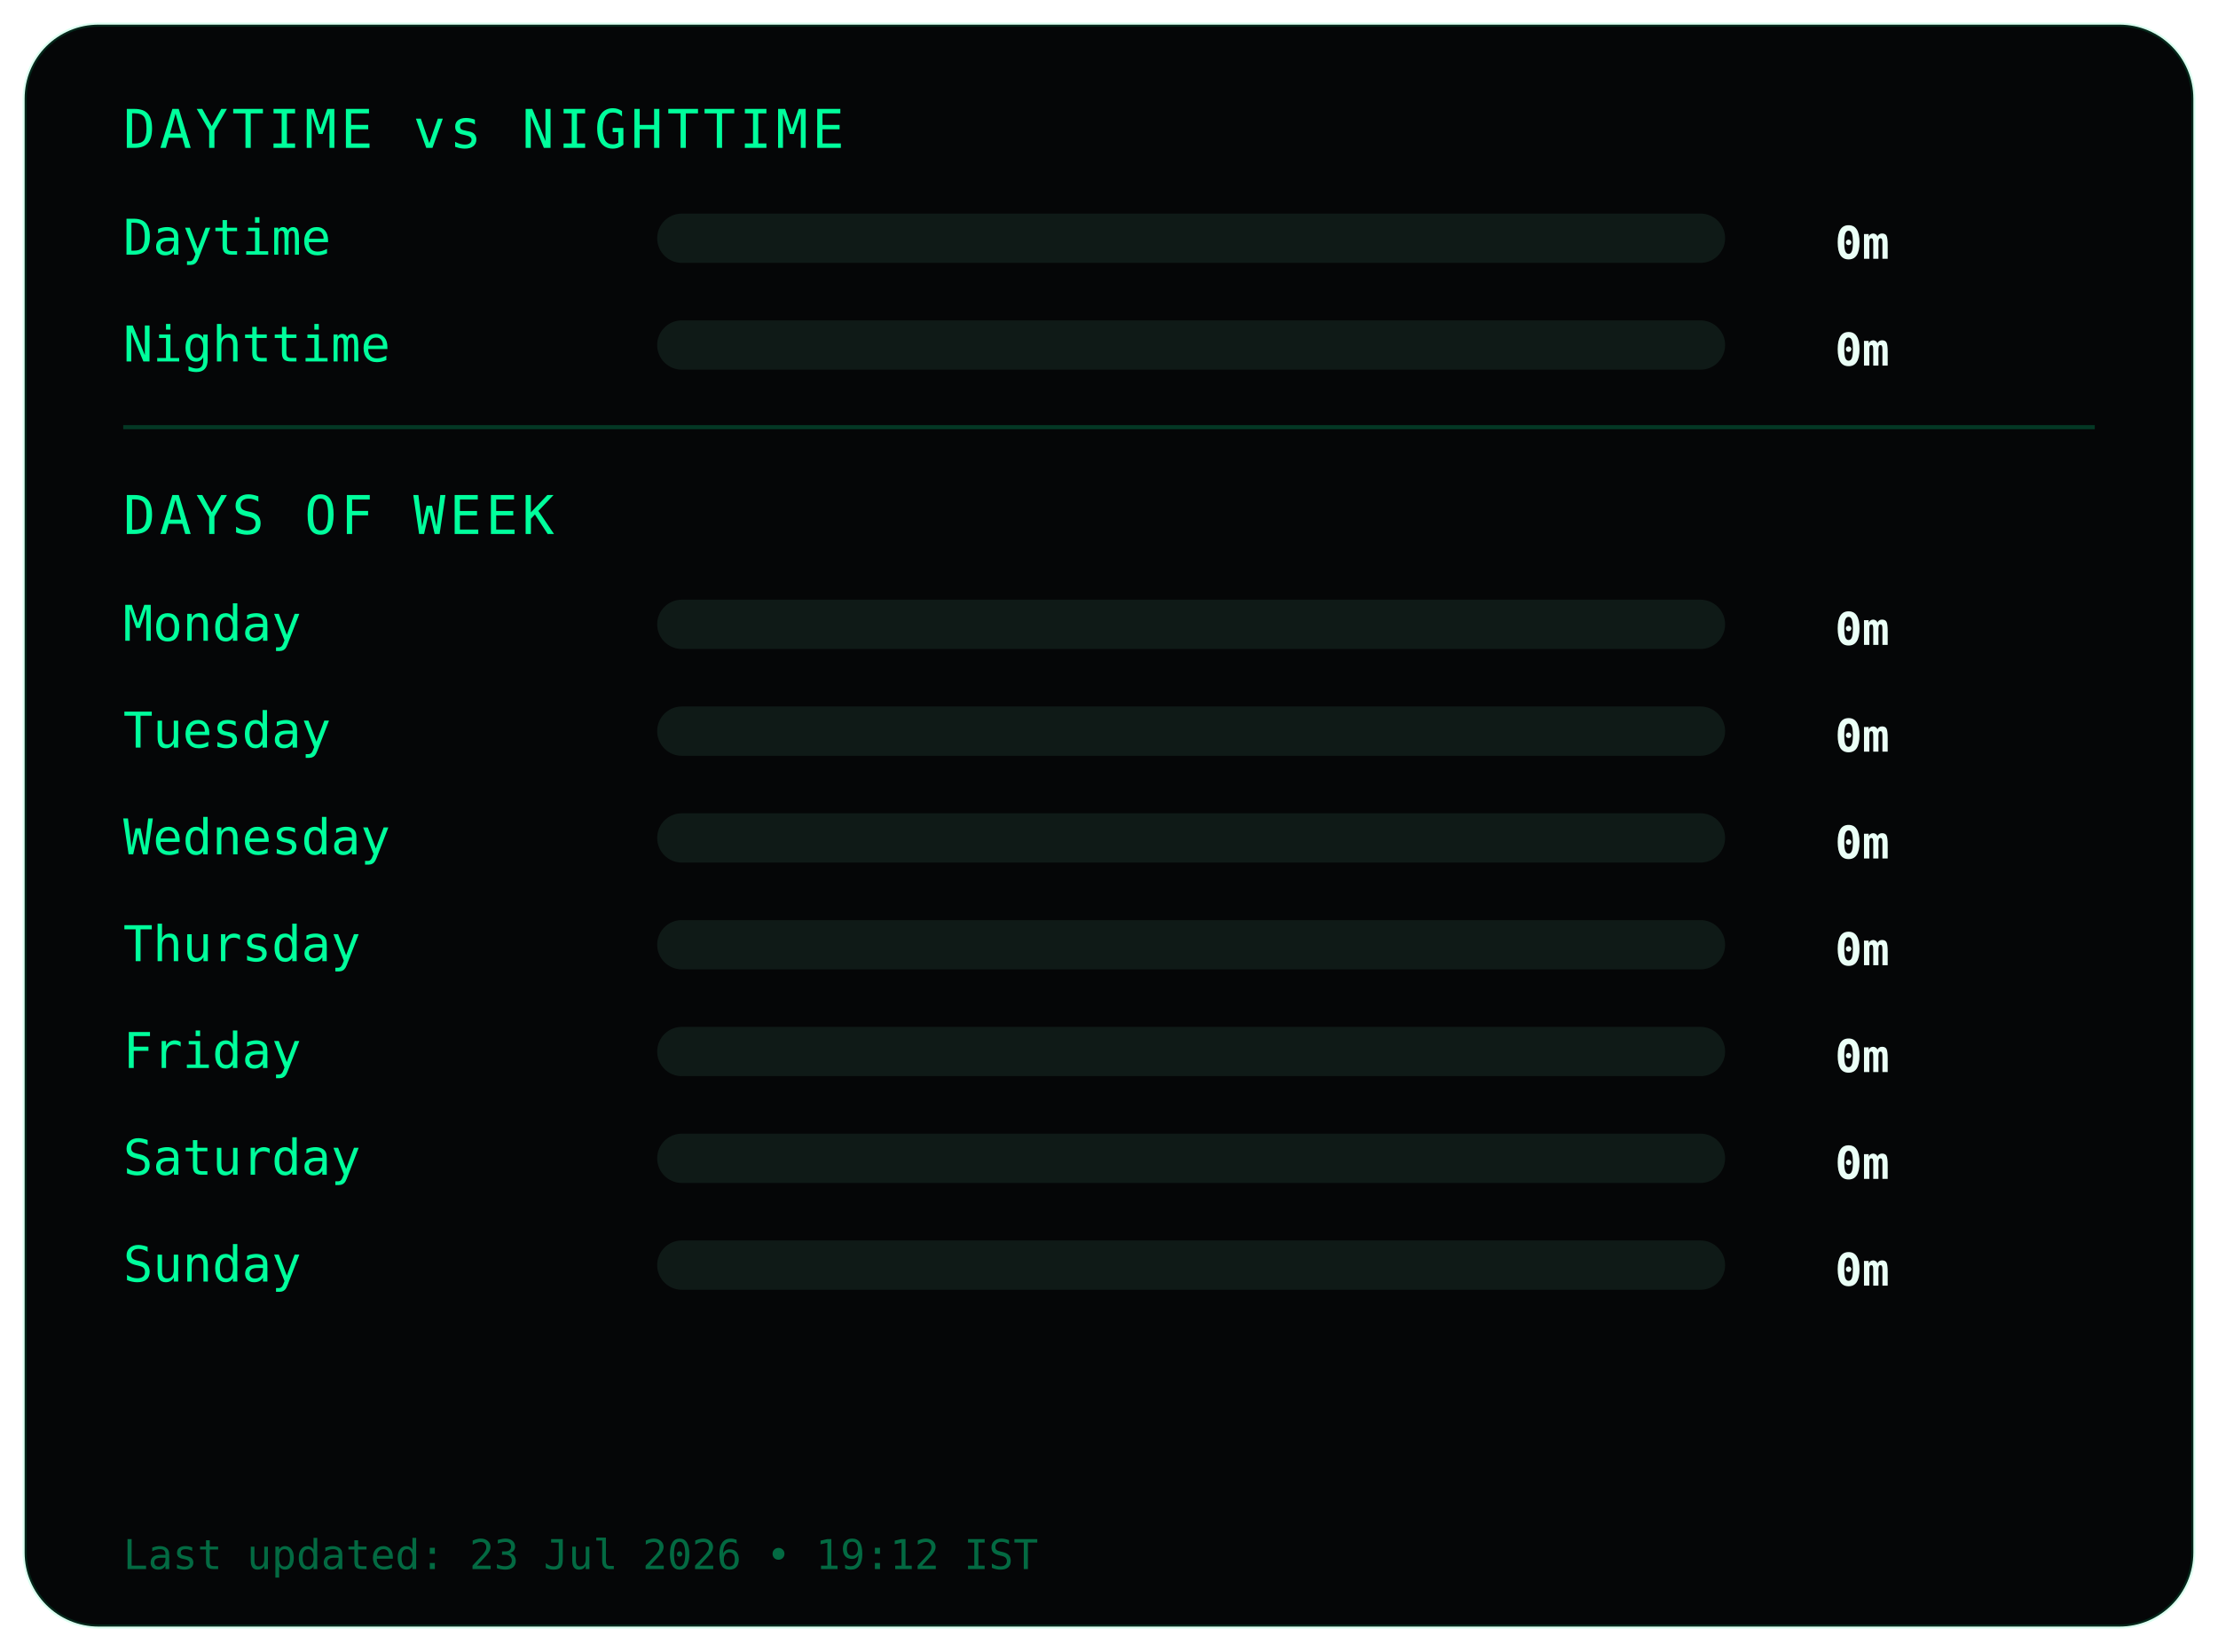
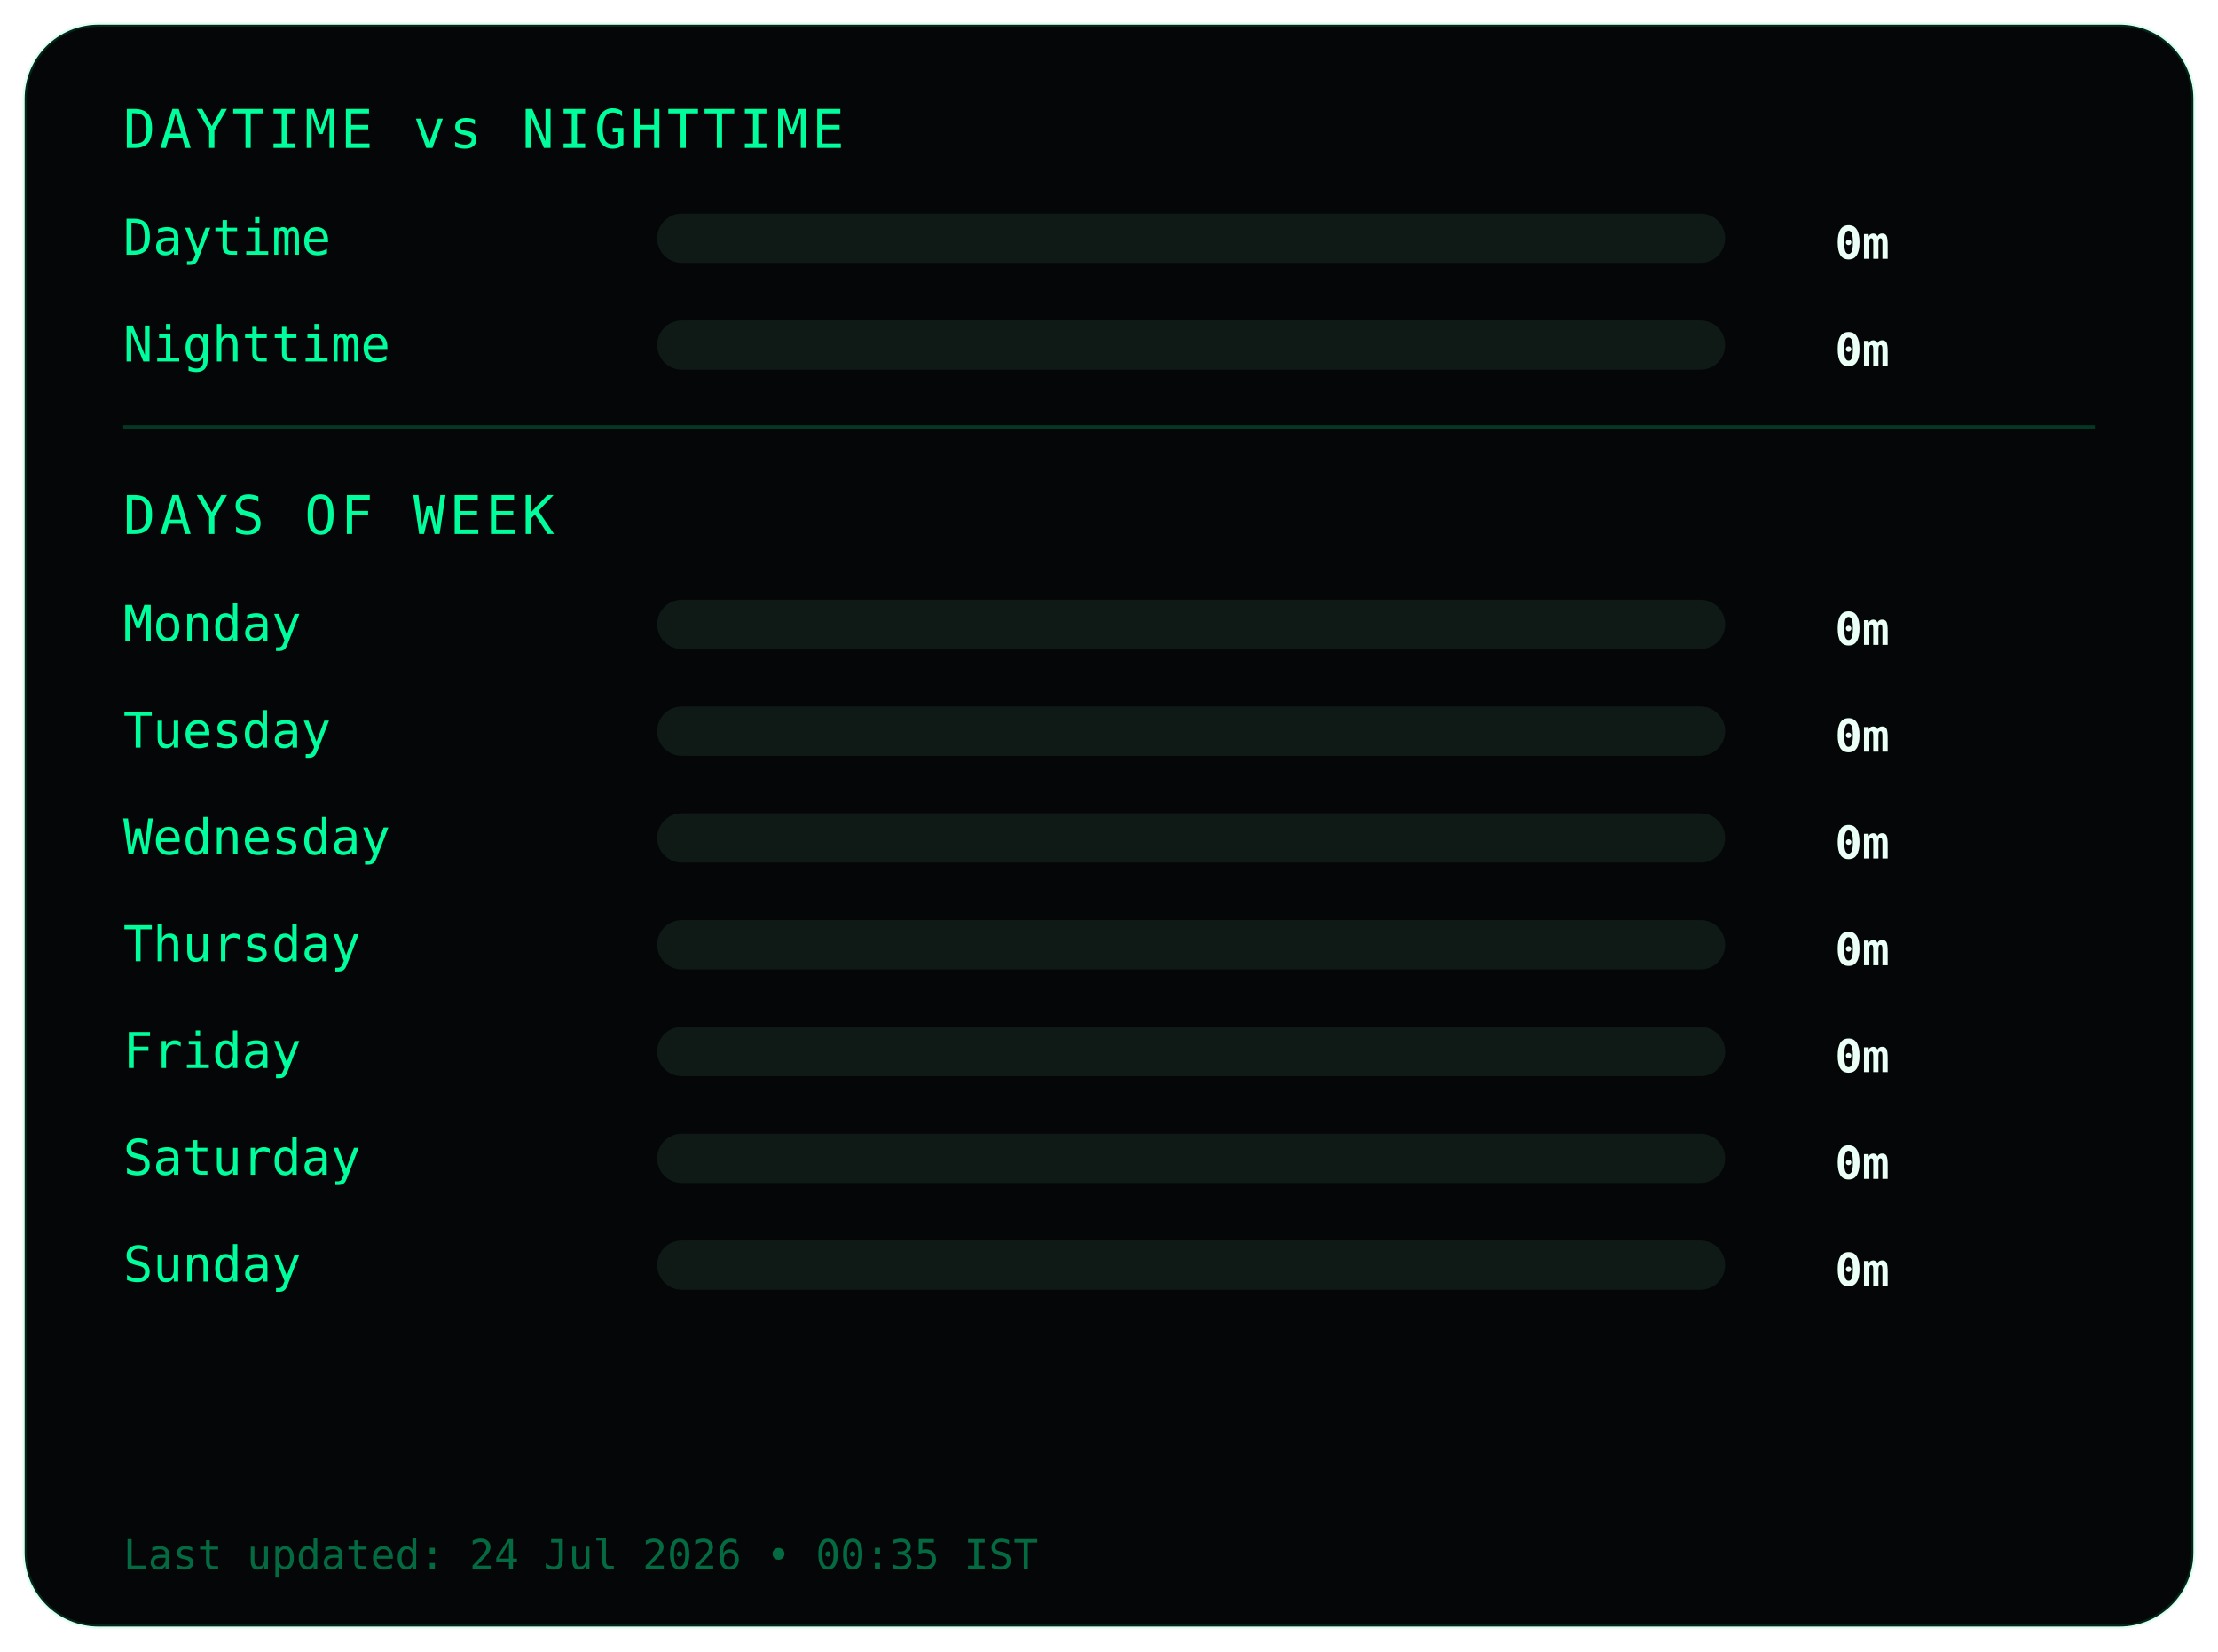
<svg xmlns="http://www.w3.org/2000/svg" width="540" height="402">
  <style>
.frame {
  fill:#050607;
  stroke:#00ff9c22;
  stroke-width:1;
}
.title {
  fill:#00ff9c;
  font-family:monospace;
  font-size:13px;
  letter-spacing:1px;
}
.label {
  fill:#00ff9c;
  font-family:monospace;
  font-size:12px;
}
.value {
  fill:#eafff6;
  font-family:monospace;
  font-size:11px;
  font-weight:bold;
  text-anchor:end;
}
.bar-bg { fill:#0f1a17; }
.bar { fill:#00ff9c; }
.divider { stroke:#00ff9c33; }
.footer {
  fill:#00ff9c66;
  font-family:monospace;
  font-size:10px;
}
</style>
  <rect class="frame" x="6" y="6" rx="18" width="528" height="390" />
  <text class="title" x="30" y="36">DAYTIME vs NIGHTTIME</text>
  <text class="label" x="30" y="62">Daytime</text>
  <rect class="bar-bg" x="160" y="52" width="260" height="12" rx="6" />
  <rect class="bar" x="160" y="52" width="0" height="12" rx="6" />
  <text class="value" x="460" y="63">0m</text>
  <text class="label" x="30" y="88">Nighttime</text>
  <rect class="bar-bg" x="160" y="78" width="260" height="12" rx="6" />
  <rect class="bar" x="160" y="78" width="0" height="12" rx="6" />
  <text class="value" x="460" y="89">0m</text>
  <line class="divider" x1="30" y1="104" x2="510" y2="104" />
  <text class="title" x="30" y="130">DAYS OF WEEK</text>
  <text class="label" x="30" y="156">Monday</text>
  <rect class="bar-bg" x="160" y="146" width="260" height="12" rx="6" />
  <rect class="bar" x="160" y="146" width="0" height="12" rx="6" />
  <text class="value" x="460" y="157">0m</text>
  <text class="label" x="30" y="182">Tuesday</text>
  <rect class="bar-bg" x="160" y="172" width="260" height="12" rx="6" />
  <rect class="bar" x="160" y="172" width="0" height="12" rx="6" />
  <text class="value" x="460" y="183">0m</text>
  <text class="label" x="30" y="208">Wednesday</text>
  <rect class="bar-bg" x="160" y="198" width="260" height="12" rx="6" />
  <rect class="bar" x="160" y="198" width="0" height="12" rx="6" />
  <text class="value" x="460" y="209">0m</text>
  <text class="label" x="30" y="234">Thursday</text>
  <rect class="bar-bg" x="160" y="224" width="260" height="12" rx="6" />
  <rect class="bar" x="160" y="224" width="0" height="12" rx="6" />
  <text class="value" x="460" y="235">0m</text>
  <text class="label" x="30" y="260">Friday</text>
  <rect class="bar-bg" x="160" y="250" width="260" height="12" rx="6" />
  <rect class="bar" x="160" y="250" width="0" height="12" rx="6" />
  <text class="value" x="460" y="261">0m</text>
  <text class="label" x="30" y="286">Saturday</text>
  <rect class="bar-bg" x="160" y="276" width="260" height="12" rx="6" />
  <rect class="bar" x="160" y="276" width="0" height="12" rx="6" />
  <text class="value" x="460" y="287">0m</text>
  <text class="label" x="30" y="312">Sunday</text>
  <rect class="bar-bg" x="160" y="302" width="260" height="12" rx="6" />
  <rect class="bar" x="160" y="302" width="0" height="12" rx="6" />
  <text class="value" x="460" y="313">0m</text>
  <text class="footer" x="30" y="382">
- Last updated: 23 Jul 2026 • 19:12 IST
+ Last updated: 24 Jul 2026 • 00:35 IST
</text>
</svg>
